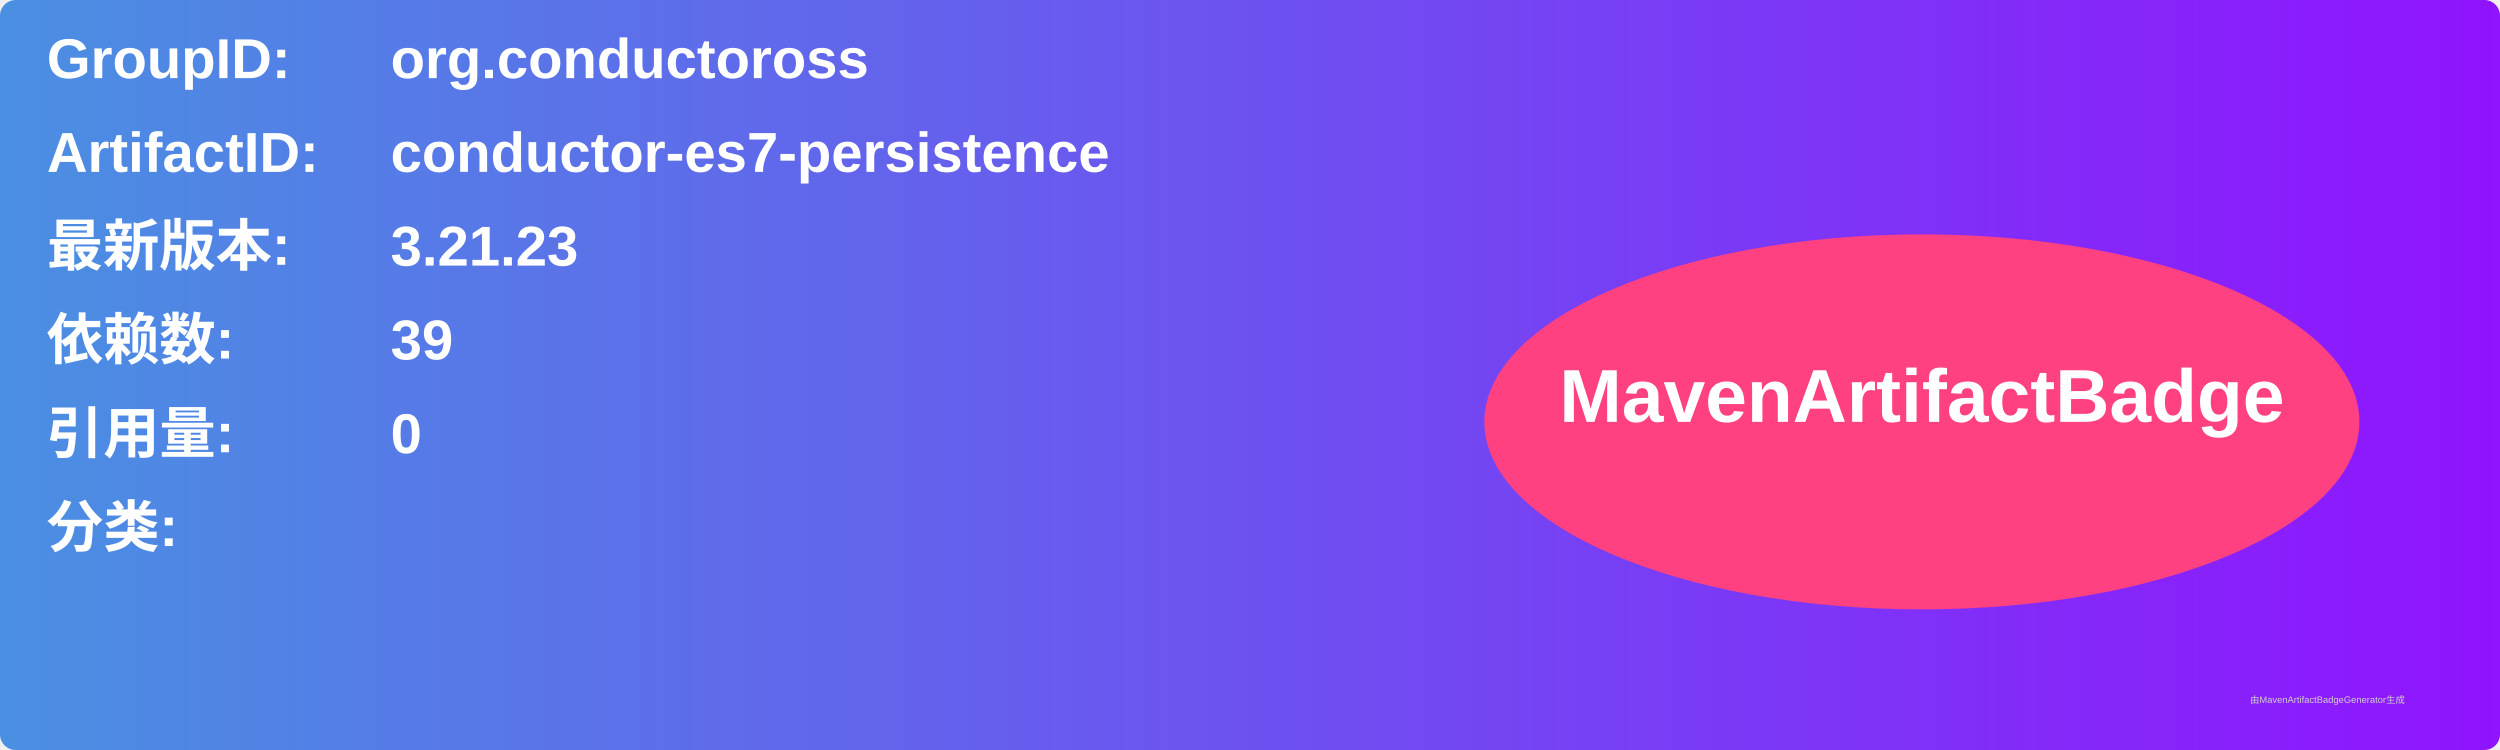
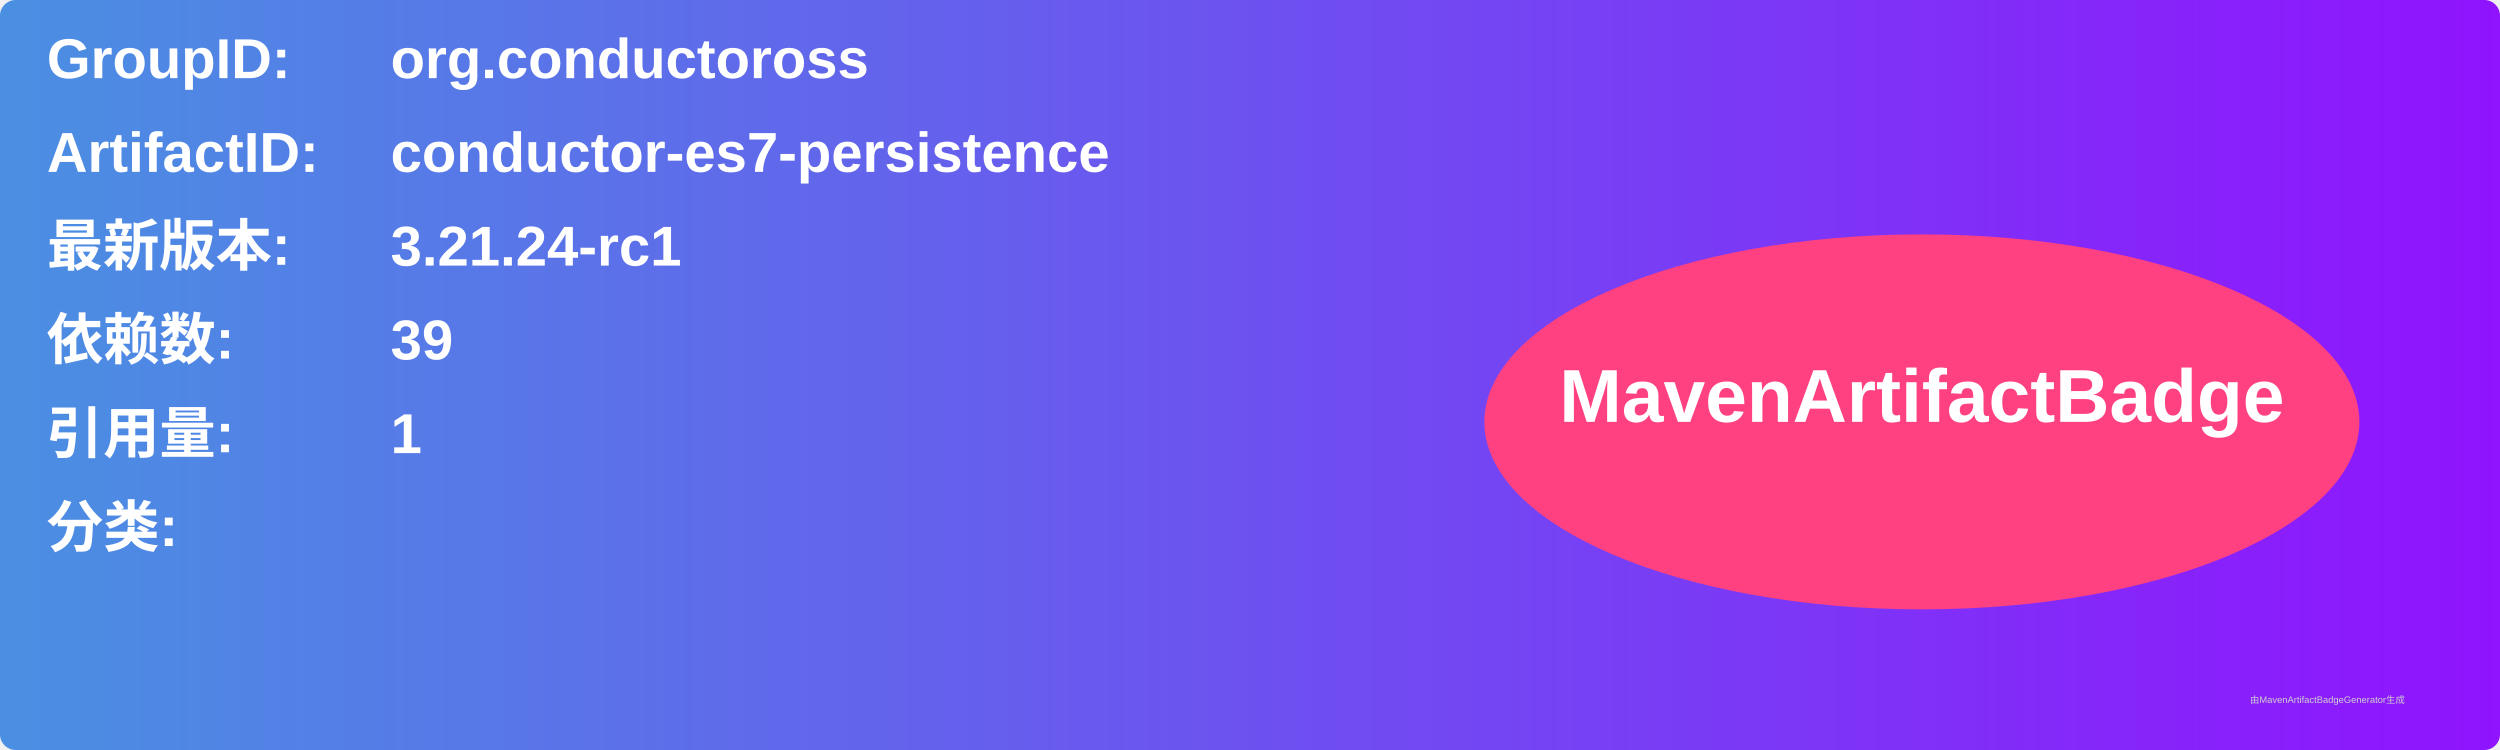
<svg xmlns="http://www.w3.org/2000/svg" width="800" height="240" viewBox="0 0 800 240">
  <linearGradient id="grad" x1="0%" y1="0%" x2="100%" y2="0%">
    <stop offset="0%" stop-color="#4a90e2" />
    <stop offset="100%" stop-color="#9013fe" />
  </linearGradient>
  <rect width="100%" height="100%" rx="5" ry="5" fill="url(#grad)" />
  <g transform="translate(15, 15)">
    <text x="0" y="10" font-family="Arial" font-size="18" fill="white" font-weight="bold" width="260">GroupID:</text>
    <text x="110" y="10" font-family="Arial" font-size="18" fill="white" font-weight="bold" width="460">org.conductoross</text>
    <text x="0" y="40" font-family="Arial" font-size="18" fill="white" font-weight="bold" width="260">ArtifactID:</text>
    <text x="110" y="40" font-family="Arial" font-size="18" fill="white" font-weight="bold" width="460">conductor-es7-persistence</text>
    <text x="0" y="70" font-family="Arial" font-size="18" fill="white" font-weight="bold">最新版本:</text>
    <text x="110" y="70" font-family="Arial" font-size="18" fill="white" font-weight="bold">
-       <tspan font-weight="bold">3.21.23</tspan>
+       <tspan font-weight="bold">3.21.24-rc1</tspan>
    </text>
    <text x="0" y="100" font-family="Arial" font-size="18" fill="white" font-weight="bold">依赖数: </text>
    <text x="110" y="100" font-family="Arial" font-size="18" fill="white">
      <tspan font-weight="bold">39</tspan>
    </text>
    <text x="0" y="130" font-family="Arial" font-size="18" fill="white" font-weight="bold">引用量: </text>
    <text x="110" y="130" font-family="Arial" font-size="18" fill="white">
-       <tspan font-weight="bold">0</tspan>
+       <tspan font-weight="bold">1</tspan>
    </text>
    <text x="0" y="160" font-family="Arial" font-size="18" fill="white" font-weight="bold">分类:</text>
    <text x="10" y="190" font-family="Arial" font-size="10" fill="white">
      <tspan font-weight="bold" />
    </text>
    <ellipse cx="600" cy="120" rx="140" ry="60" fill="#ff4081" />
    <text x="600" y="120" text-anchor="middle" font-family="Arial" font-size="24" fill="white" font-weight="bold">MavenArtifactBadge</text>
  </g>
  <text x="720" y="225" font-family="Arial" font-size="3" fill="#d0d0d0">由MavenArtifactBadgeGenerator生成</text>
</svg>
